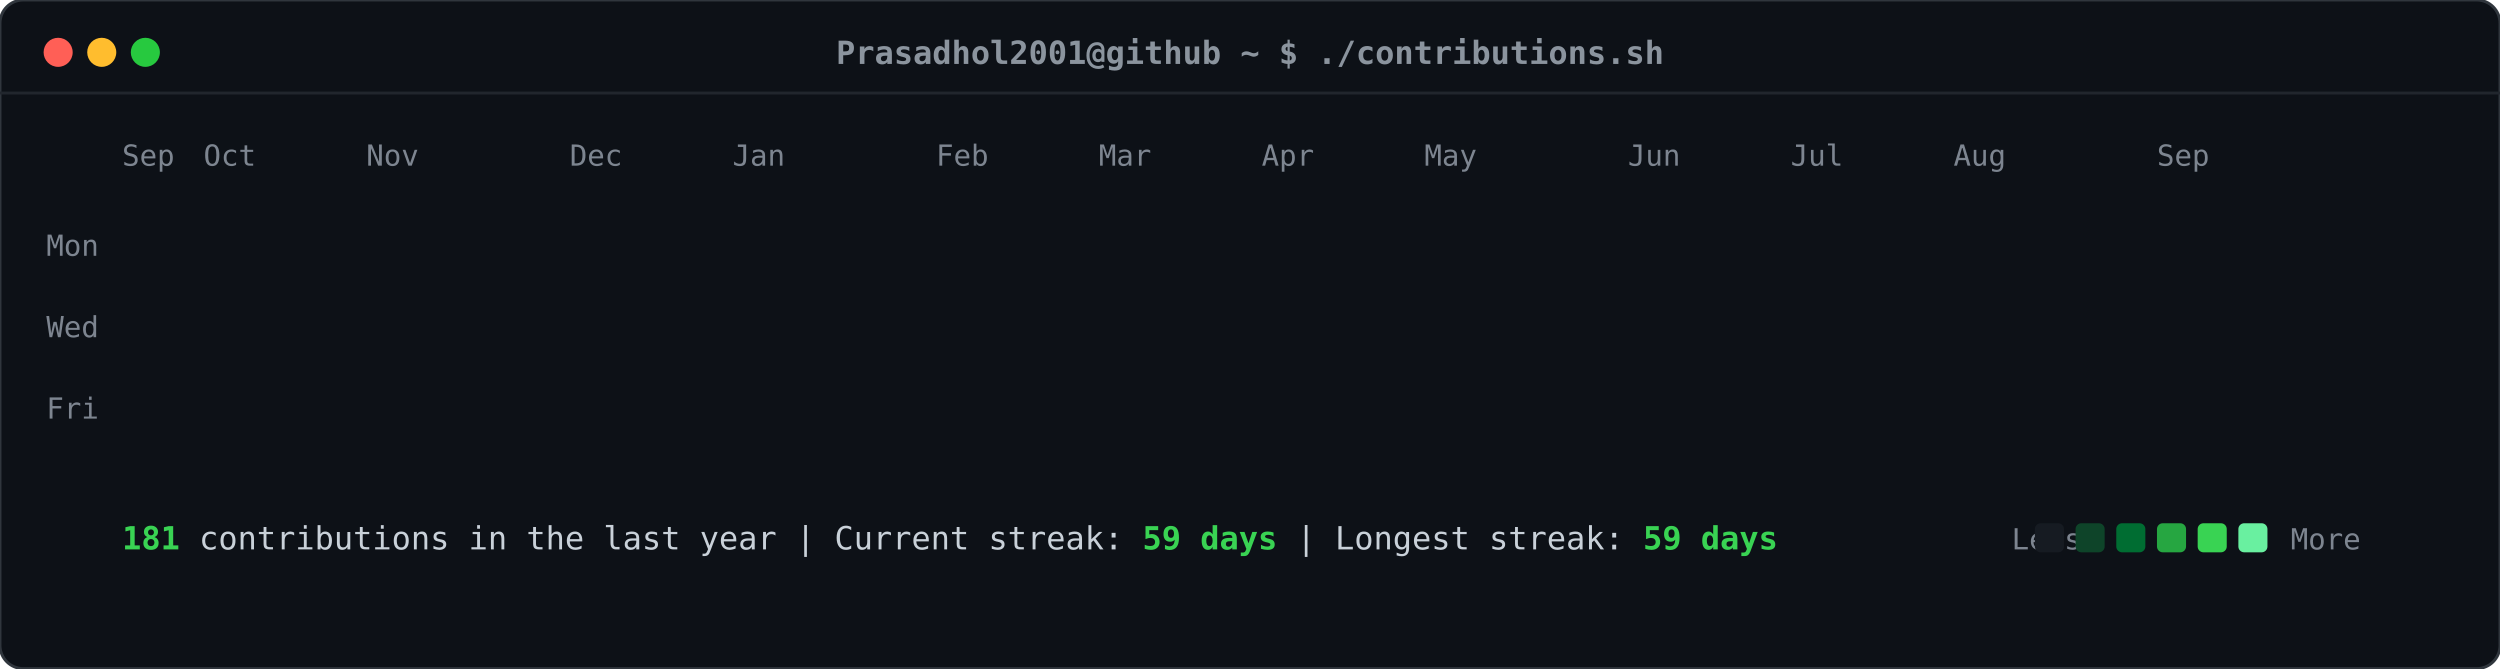
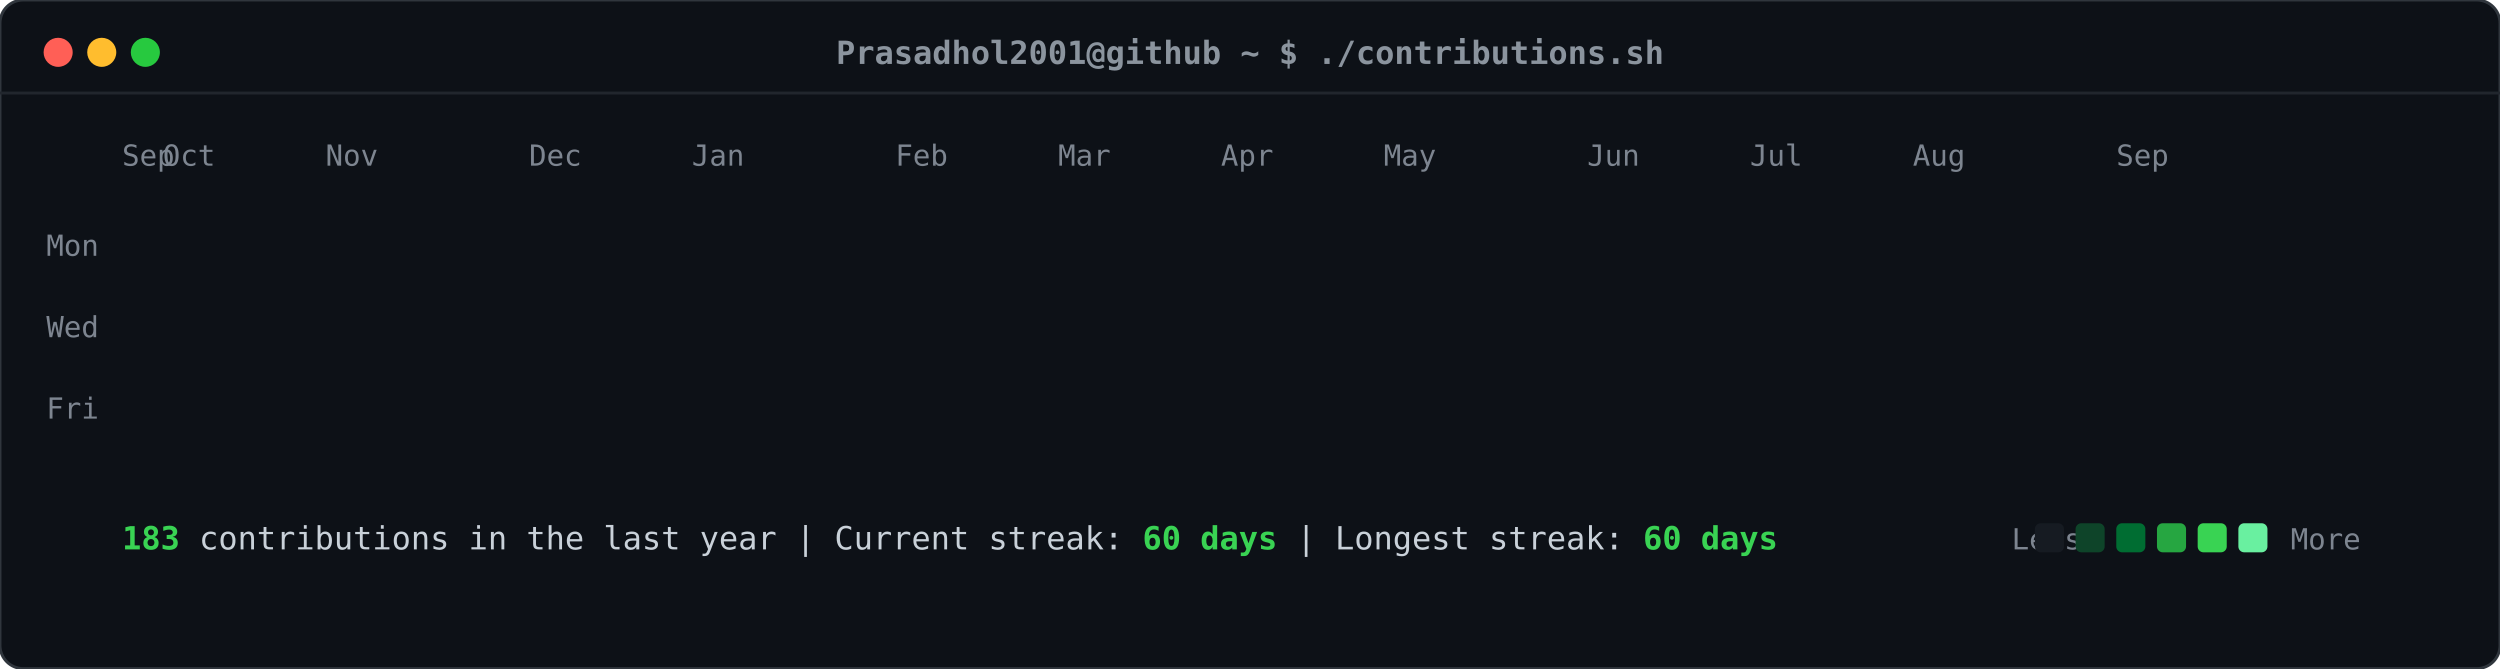
<svg xmlns="http://www.w3.org/2000/svg" viewBox="0 0 860 230" width="860" height="230">
  <defs>
    <style>
    .card-bg { fill: #0d1117; rx: 8px; ry: 8px; stroke: #30363d; stroke-width: 1px; }
    .header-dot { rx: 50%; ry: 50%; }
    .title-text { font-family: ui-monospace, SFMono-Regular, "SF Mono", Menlo, Consolas, monospace; font-size: 11px; fill: #8b949e; font-weight: 600; }
    .label-text { font-family: ui-monospace, SFMono-Regular, "SF Mono", Menlo, Consolas, monospace; font-size: 10px; fill: #7d8590; }
    .stat-text { font-family: ui-monospace, SFMono-Regular, "SF Mono", Menlo, Consolas, monospace; font-size: 11px; fill: #c9d1d9; }
    .stat-bold { font-weight: bold; fill: #39d353; }
    .day-rect { rx: 2.5px; ry: 2.5px; opacity: 0; transform: translateY(-6px); animation: slideIn 0.3s ease-out forwards; }
    @keyframes slideIn { to { opacity: 1; transform: translateY(0); } }
  </style>
  </defs>
  <rect class="card-bg" width="860" height="230" />
  <circle class="header-dot" cx="20" cy="18" r="5" fill="#ff5f56" />
  <circle class="header-dot" cx="35" cy="18" r="5" fill="#ffbd2e" />
  <circle class="header-dot" cx="50" cy="18" r="5" fill="#27c93f" />
  <text class="title-text" x="430" y="22" text-anchor="middle">Prasadhol2001@github ~ $ ./contributions.sh</text>
  <line x1="0" y1="32" x2="860" y2="32" stroke="#21262d" stroke-width="1" />
  <text class="label-text" x="34" y="88" text-anchor="end">Mon</text>
  <text class="label-text" x="34" y="116" text-anchor="end">Wed</text>
  <text class="label-text" x="34" y="144" text-anchor="end">Fri</text>
  <text class="label-text" x="42" y="57">Sep</text>
-   <text class="label-text" x="70" y="57">Oct</text>
-   <text class="label-text" x="126" y="57">Nov</text>
-   <text class="label-text" x="196" y="57">Dec</text>
-   <text class="label-text" x="252" y="57">Jan</text>
-   <text class="label-text" x="322" y="57">Feb</text>
-   <text class="label-text" x="378" y="57">Mar</text>
-   <text class="label-text" x="434" y="57">Apr</text>
-   <text class="label-text" x="490" y="57">May</text>
-   <text class="label-text" x="560" y="57">Jun</text>
-   <text class="label-text" x="616" y="57">Jul</text>
-   <text class="label-text" x="672" y="57">Aug</text>
-   <text class="label-text" x="742" y="57">Sep</text>
+   <text class="label-text" x="56" y="57">Oct</text>
+   <text class="label-text" x="112" y="57">Nov</text>
+   <text class="label-text" x="182" y="57">Dec</text>
+   <text class="label-text" x="238" y="57">Jan</text>
+   <text class="label-text" x="308" y="57">Feb</text>
+   <text class="label-text" x="364" y="57">Mar</text>
+   <text class="label-text" x="420" y="57">Apr</text>
+   <text class="label-text" x="476" y="57">May</text>
+   <text class="label-text" x="546" y="57">Jun</text>
+   <text class="label-text" x="602" y="57">Jul</text>
+   <text class="label-text" x="658" y="57">Aug</text>
+   <text class="label-text" x="728" y="57">Sep</text>
  <rect class="day-rect" x="42" y="65" width="11" height="11" fill="#161b22" style="animation-delay: 0.050s;" />
  <rect class="day-rect" x="42" y="79" width="11" height="11" fill="#161b22" style="animation-delay: 0.065s;" />
  <rect class="day-rect" x="42" y="93" width="11" height="11" fill="#161b22" style="animation-delay: 0.080s;" />
  <rect class="day-rect" x="42" y="107" width="11" height="11" fill="#161b22" style="animation-delay: 0.095s;" />
  <rect class="day-rect" x="42" y="121" width="11" height="11" fill="#161b22" style="animation-delay: 0.110s;" />
  <rect class="day-rect" x="42" y="135" width="11" height="11" fill="#161b22" style="animation-delay: 0.125s;" />
  <rect class="day-rect" x="42" y="149" width="11" height="11" fill="#161b22" style="animation-delay: 0.140s;" />
  <rect class="day-rect" x="56" y="65" width="11" height="11" fill="#161b22" style="animation-delay: 0.062s;" />
  <rect class="day-rect" x="56" y="79" width="11" height="11" fill="#161b22" style="animation-delay: 0.077s;" />
  <rect class="day-rect" x="56" y="93" width="11" height="11" fill="#161b22" style="animation-delay: 0.092s;" />
  <rect class="day-rect" x="56" y="107" width="11" height="11" fill="#161b22" style="animation-delay: 0.107s;" />
  <rect class="day-rect" x="56" y="121" width="11" height="11" fill="#161b22" style="animation-delay: 0.122s;" />
  <rect class="day-rect" x="56" y="135" width="11" height="11" fill="#161b22" style="animation-delay: 0.137s;" />
  <rect class="day-rect" x="56" y="149" width="11" height="11" fill="#161b22" style="animation-delay: 0.152s;" />
  <rect class="day-rect" x="70" y="65" width="11" height="11" fill="#161b22" style="animation-delay: 0.074s;" />
  <rect class="day-rect" x="70" y="79" width="11" height="11" fill="#161b22" style="animation-delay: 0.089s;" />
  <rect class="day-rect" x="70" y="93" width="11" height="11" fill="#161b22" style="animation-delay: 0.104s;" />
  <rect class="day-rect" x="70" y="107" width="11" height="11" fill="#161b22" style="animation-delay: 0.119s;" />
  <rect class="day-rect" x="70" y="121" width="11" height="11" fill="#161b22" style="animation-delay: 0.134s;" />
  <rect class="day-rect" x="70" y="135" width="11" height="11" fill="#161b22" style="animation-delay: 0.149s;" />
  <rect class="day-rect" x="70" y="149" width="11" height="11" fill="#161b22" style="animation-delay: 0.164s;" />
  <rect class="day-rect" x="84" y="65" width="11" height="11" fill="#161b22" style="animation-delay: 0.086s;" />
  <rect class="day-rect" x="84" y="79" width="11" height="11" fill="#161b22" style="animation-delay: 0.101s;" />
  <rect class="day-rect" x="84" y="93" width="11" height="11" fill="#161b22" style="animation-delay: 0.116s;" />
  <rect class="day-rect" x="84" y="107" width="11" height="11" fill="#161b22" style="animation-delay: 0.131s;" />
  <rect class="day-rect" x="84" y="121" width="11" height="11" fill="#161b22" style="animation-delay: 0.146s;" />
  <rect class="day-rect" x="84" y="135" width="11" height="11" fill="#161b22" style="animation-delay: 0.161s;" />
  <rect class="day-rect" x="84" y="149" width="11" height="11" fill="#161b22" style="animation-delay: 0.176s;" />
  <rect class="day-rect" x="98" y="65" width="11" height="11" fill="#161b22" style="animation-delay: 0.098s;" />
  <rect class="day-rect" x="98" y="79" width="11" height="11" fill="#161b22" style="animation-delay: 0.113s;" />
  <rect class="day-rect" x="98" y="93" width="11" height="11" fill="#161b22" style="animation-delay: 0.128s;" />
  <rect class="day-rect" x="98" y="107" width="11" height="11" fill="#161b22" style="animation-delay: 0.143s;" />
  <rect class="day-rect" x="98" y="121" width="11" height="11" fill="#161b22" style="animation-delay: 0.158s;" />
  <rect class="day-rect" x="98" y="135" width="11" height="11" fill="#161b22" style="animation-delay: 0.173s;" />
  <rect class="day-rect" x="98" y="149" width="11" height="11" fill="#161b22" style="animation-delay: 0.188s;" />
  <rect class="day-rect" x="112" y="65" width="11" height="11" fill="#161b22" style="animation-delay: 0.110s;" />
  <rect class="day-rect" x="112" y="79" width="11" height="11" fill="#161b22" style="animation-delay: 0.125s;" />
  <rect class="day-rect" x="112" y="93" width="11" height="11" fill="#161b22" style="animation-delay: 0.140s;" />
  <rect class="day-rect" x="112" y="107" width="11" height="11" fill="#161b22" style="animation-delay: 0.155s;" />
  <rect class="day-rect" x="112" y="121" width="11" height="11" fill="#161b22" style="animation-delay: 0.170s;" />
  <rect class="day-rect" x="112" y="135" width="11" height="11" fill="#161b22" style="animation-delay: 0.185s;" />
  <rect class="day-rect" x="112" y="149" width="11" height="11" fill="#161b22" style="animation-delay: 0.200s;" />
  <rect class="day-rect" x="126" y="65" width="11" height="11" fill="#161b22" style="animation-delay: 0.122s;" />
  <rect class="day-rect" x="126" y="79" width="11" height="11" fill="#161b22" style="animation-delay: 0.137s;" />
  <rect class="day-rect" x="126" y="93" width="11" height="11" fill="#161b22" style="animation-delay: 0.152s;" />
  <rect class="day-rect" x="126" y="107" width="11" height="11" fill="#161b22" style="animation-delay: 0.167s;" />
  <rect class="day-rect" x="126" y="121" width="11" height="11" fill="#161b22" style="animation-delay: 0.182s;" />
  <rect class="day-rect" x="126" y="135" width="11" height="11" fill="#161b22" style="animation-delay: 0.197s;" />
  <rect class="day-rect" x="126" y="149" width="11" height="11" fill="#161b22" style="animation-delay: 0.212s;" />
  <rect class="day-rect" x="140" y="65" width="11" height="11" fill="#161b22" style="animation-delay: 0.134s;" />
  <rect class="day-rect" x="140" y="79" width="11" height="11" fill="#161b22" style="animation-delay: 0.149s;" />
  <rect class="day-rect" x="140" y="93" width="11" height="11" fill="#161b22" style="animation-delay: 0.164s;" />
  <rect class="day-rect" x="140" y="107" width="11" height="11" fill="#161b22" style="animation-delay: 0.179s;" />
  <rect class="day-rect" x="140" y="121" width="11" height="11" fill="#161b22" style="animation-delay: 0.194s;" />
  <rect class="day-rect" x="140" y="135" width="11" height="11" fill="#161b22" style="animation-delay: 0.209s;" />
  <rect class="day-rect" x="140" y="149" width="11" height="11" fill="#161b22" style="animation-delay: 0.224s;" />
  <rect class="day-rect" x="154" y="65" width="11" height="11" fill="#161b22" style="animation-delay: 0.146s;" />
  <rect class="day-rect" x="154" y="79" width="11" height="11" fill="#161b22" style="animation-delay: 0.161s;" />
  <rect class="day-rect" x="154" y="93" width="11" height="11" fill="#161b22" style="animation-delay: 0.176s;" />
  <rect class="day-rect" x="154" y="107" width="11" height="11" fill="#161b22" style="animation-delay: 0.191s;" />
  <rect class="day-rect" x="154" y="121" width="11" height="11" fill="#161b22" style="animation-delay: 0.206s;" />
  <rect class="day-rect" x="154" y="135" width="11" height="11" fill="#161b22" style="animation-delay: 0.221s;" />
  <rect class="day-rect" x="154" y="149" width="11" height="11" fill="#161b22" style="animation-delay: 0.236s;" />
  <rect class="day-rect" x="168" y="65" width="11" height="11" fill="#161b22" style="animation-delay: 0.158s;" />
  <rect class="day-rect" x="168" y="79" width="11" height="11" fill="#161b22" style="animation-delay: 0.173s;" />
  <rect class="day-rect" x="168" y="93" width="11" height="11" fill="#161b22" style="animation-delay: 0.188s;" />
  <rect class="day-rect" x="168" y="107" width="11" height="11" fill="#161b22" style="animation-delay: 0.203s;" />
  <rect class="day-rect" x="168" y="121" width="11" height="11" fill="#161b22" style="animation-delay: 0.218s;" />
  <rect class="day-rect" x="168" y="135" width="11" height="11" fill="#161b22" style="animation-delay: 0.233s;" />
  <rect class="day-rect" x="168" y="149" width="11" height="11" fill="#161b22" style="animation-delay: 0.248s;" />
  <rect class="day-rect" x="182" y="65" width="11" height="11" fill="#161b22" style="animation-delay: 0.170s;" />
  <rect class="day-rect" x="182" y="79" width="11" height="11" fill="#161b22" style="animation-delay: 0.185s;" />
  <rect class="day-rect" x="182" y="93" width="11" height="11" fill="#161b22" style="animation-delay: 0.200s;" />
  <rect class="day-rect" x="182" y="107" width="11" height="11" fill="#161b22" style="animation-delay: 0.215s;" />
  <rect class="day-rect" x="182" y="121" width="11" height="11" fill="#161b22" style="animation-delay: 0.230s;" />
  <rect class="day-rect" x="182" y="135" width="11" height="11" fill="#161b22" style="animation-delay: 0.245s;" />
  <rect class="day-rect" x="182" y="149" width="11" height="11" fill="#161b22" style="animation-delay: 0.260s;" />
  <rect class="day-rect" x="196" y="65" width="11" height="11" fill="#161b22" style="animation-delay: 0.182s;" />
  <rect class="day-rect" x="196" y="79" width="11" height="11" fill="#161b22" style="animation-delay: 0.197s;" />
  <rect class="day-rect" x="196" y="93" width="11" height="11" fill="#161b22" style="animation-delay: 0.212s;" />
  <rect class="day-rect" x="196" y="107" width="11" height="11" fill="#161b22" style="animation-delay: 0.227s;" />
  <rect class="day-rect" x="196" y="121" width="11" height="11" fill="#161b22" style="animation-delay: 0.242s;" />
  <rect class="day-rect" x="196" y="135" width="11" height="11" fill="#161b22" style="animation-delay: 0.257s;" />
  <rect class="day-rect" x="196" y="149" width="11" height="11" fill="#161b22" style="animation-delay: 0.272s;" />
  <rect class="day-rect" x="210" y="65" width="11" height="11" fill="#161b22" style="animation-delay: 0.194s;" />
  <rect class="day-rect" x="210" y="79" width="11" height="11" fill="#161b22" style="animation-delay: 0.209s;" />
  <rect class="day-rect" x="210" y="93" width="11" height="11" fill="#161b22" style="animation-delay: 0.224s;" />
  <rect class="day-rect" x="210" y="107" width="11" height="11" fill="#161b22" style="animation-delay: 0.239s;" />
  <rect class="day-rect" x="210" y="121" width="11" height="11" fill="#161b22" style="animation-delay: 0.254s;" />
  <rect class="day-rect" x="210" y="135" width="11" height="11" fill="#161b22" style="animation-delay: 0.269s;" />
  <rect class="day-rect" x="210" y="149" width="11" height="11" fill="#161b22" style="animation-delay: 0.284s;" />
  <rect class="day-rect" x="224" y="65" width="11" height="11" fill="#161b22" style="animation-delay: 0.206s;" />
  <rect class="day-rect" x="224" y="79" width="11" height="11" fill="#161b22" style="animation-delay: 0.221s;" />
-   <rect class="day-rect" x="224" y="93" width="11" height="11" fill="#161b22" style="animation-delay: 0.236s;" />
+   <rect class="day-rect" x="224" y="93" width="11" height="11" fill="#006d32" style="animation-delay: 0.236s;" />
  <rect class="day-rect" x="224" y="107" width="11" height="11" fill="#161b22" style="animation-delay: 0.251s;" />
  <rect class="day-rect" x="224" y="121" width="11" height="11" fill="#161b22" style="animation-delay: 0.266s;" />
  <rect class="day-rect" x="224" y="135" width="11" height="11" fill="#161b22" style="animation-delay: 0.281s;" />
  <rect class="day-rect" x="224" y="149" width="11" height="11" fill="#161b22" style="animation-delay: 0.296s;" />
  <rect class="day-rect" x="238" y="65" width="11" height="11" fill="#161b22" style="animation-delay: 0.218s;" />
  <rect class="day-rect" x="238" y="79" width="11" height="11" fill="#161b22" style="animation-delay: 0.233s;" />
-   <rect class="day-rect" x="238" y="93" width="11" height="11" fill="#006d32" style="animation-delay: 0.248s;" />
+   <rect class="day-rect" x="238" y="93" width="11" height="11" fill="#161b22" style="animation-delay: 0.248s;" />
  <rect class="day-rect" x="238" y="107" width="11" height="11" fill="#161b22" style="animation-delay: 0.263s;" />
  <rect class="day-rect" x="238" y="121" width="11" height="11" fill="#161b22" style="animation-delay: 0.278s;" />
  <rect class="day-rect" x="238" y="135" width="11" height="11" fill="#161b22" style="animation-delay: 0.293s;" />
  <rect class="day-rect" x="238" y="149" width="11" height="11" fill="#161b22" style="animation-delay: 0.308s;" />
  <rect class="day-rect" x="252" y="65" width="11" height="11" fill="#161b22" style="animation-delay: 0.230s;" />
  <rect class="day-rect" x="252" y="79" width="11" height="11" fill="#161b22" style="animation-delay: 0.245s;" />
  <rect class="day-rect" x="252" y="93" width="11" height="11" fill="#161b22" style="animation-delay: 0.260s;" />
  <rect class="day-rect" x="252" y="107" width="11" height="11" fill="#161b22" style="animation-delay: 0.275s;" />
  <rect class="day-rect" x="252" y="121" width="11" height="11" fill="#161b22" style="animation-delay: 0.290s;" />
  <rect class="day-rect" x="252" y="135" width="11" height="11" fill="#161b22" style="animation-delay: 0.305s;" />
  <rect class="day-rect" x="252" y="149" width="11" height="11" fill="#161b22" style="animation-delay: 0.320s;" />
  <rect class="day-rect" x="266" y="65" width="11" height="11" fill="#161b22" style="animation-delay: 0.242s;" />
  <rect class="day-rect" x="266" y="79" width="11" height="11" fill="#161b22" style="animation-delay: 0.257s;" />
  <rect class="day-rect" x="266" y="93" width="11" height="11" fill="#161b22" style="animation-delay: 0.272s;" />
  <rect class="day-rect" x="266" y="107" width="11" height="11" fill="#161b22" style="animation-delay: 0.287s;" />
  <rect class="day-rect" x="266" y="121" width="11" height="11" fill="#161b22" style="animation-delay: 0.302s;" />
  <rect class="day-rect" x="266" y="135" width="11" height="11" fill="#161b22" style="animation-delay: 0.317s;" />
  <rect class="day-rect" x="266" y="149" width="11" height="11" fill="#161b22" style="animation-delay: 0.332s;" />
  <rect class="day-rect" x="280" y="65" width="11" height="11" fill="#161b22" style="animation-delay: 0.254s;" />
  <rect class="day-rect" x="280" y="79" width="11" height="11" fill="#161b22" style="animation-delay: 0.269s;" />
  <rect class="day-rect" x="280" y="93" width="11" height="11" fill="#161b22" style="animation-delay: 0.284s;" />
  <rect class="day-rect" x="280" y="107" width="11" height="11" fill="#161b22" style="animation-delay: 0.299s;" />
  <rect class="day-rect" x="280" y="121" width="11" height="11" fill="#161b22" style="animation-delay: 0.314s;" />
  <rect class="day-rect" x="280" y="135" width="11" height="11" fill="#161b22" style="animation-delay: 0.329s;" />
  <rect class="day-rect" x="280" y="149" width="11" height="11" fill="#161b22" style="animation-delay: 0.344s;" />
  <rect class="day-rect" x="294" y="65" width="11" height="11" fill="#161b22" style="animation-delay: 0.266s;" />
  <rect class="day-rect" x="294" y="79" width="11" height="11" fill="#161b22" style="animation-delay: 0.281s;" />
  <rect class="day-rect" x="294" y="93" width="11" height="11" fill="#161b22" style="animation-delay: 0.296s;" />
  <rect class="day-rect" x="294" y="107" width="11" height="11" fill="#161b22" style="animation-delay: 0.311s;" />
  <rect class="day-rect" x="294" y="121" width="11" height="11" fill="#161b22" style="animation-delay: 0.326s;" />
  <rect class="day-rect" x="294" y="135" width="11" height="11" fill="#161b22" style="animation-delay: 0.341s;" />
  <rect class="day-rect" x="294" y="149" width="11" height="11" fill="#161b22" style="animation-delay: 0.356s;" />
  <rect class="day-rect" x="308" y="65" width="11" height="11" fill="#161b22" style="animation-delay: 0.278s;" />
  <rect class="day-rect" x="308" y="79" width="11" height="11" fill="#161b22" style="animation-delay: 0.293s;" />
  <rect class="day-rect" x="308" y="93" width="11" height="11" fill="#161b22" style="animation-delay: 0.308s;" />
  <rect class="day-rect" x="308" y="107" width="11" height="11" fill="#161b22" style="animation-delay: 0.323s;" />
  <rect class="day-rect" x="308" y="121" width="11" height="11" fill="#161b22" style="animation-delay: 0.338s;" />
  <rect class="day-rect" x="308" y="135" width="11" height="11" fill="#161b22" style="animation-delay: 0.353s;" />
  <rect class="day-rect" x="308" y="149" width="11" height="11" fill="#161b22" style="animation-delay: 0.368s;" />
  <rect class="day-rect" x="322" y="65" width="11" height="11" fill="#161b22" style="animation-delay: 0.290s;" />
  <rect class="day-rect" x="322" y="79" width="11" height="11" fill="#161b22" style="animation-delay: 0.305s;" />
  <rect class="day-rect" x="322" y="93" width="11" height="11" fill="#161b22" style="animation-delay: 0.320s;" />
  <rect class="day-rect" x="322" y="107" width="11" height="11" fill="#161b22" style="animation-delay: 0.335s;" />
  <rect class="day-rect" x="322" y="121" width="11" height="11" fill="#161b22" style="animation-delay: 0.350s;" />
  <rect class="day-rect" x="322" y="135" width="11" height="11" fill="#161b22" style="animation-delay: 0.365s;" />
  <rect class="day-rect" x="322" y="149" width="11" height="11" fill="#161b22" style="animation-delay: 0.380s;" />
  <rect class="day-rect" x="336" y="65" width="11" height="11" fill="#161b22" style="animation-delay: 0.302s;" />
  <rect class="day-rect" x="336" y="79" width="11" height="11" fill="#161b22" style="animation-delay: 0.317s;" />
  <rect class="day-rect" x="336" y="93" width="11" height="11" fill="#161b22" style="animation-delay: 0.332s;" />
  <rect class="day-rect" x="336" y="107" width="11" height="11" fill="#161b22" style="animation-delay: 0.347s;" />
  <rect class="day-rect" x="336" y="121" width="11" height="11" fill="#161b22" style="animation-delay: 0.362s;" />
  <rect class="day-rect" x="336" y="135" width="11" height="11" fill="#161b22" style="animation-delay: 0.377s;" />
  <rect class="day-rect" x="336" y="149" width="11" height="11" fill="#161b22" style="animation-delay: 0.392s;" />
  <rect class="day-rect" x="350" y="65" width="11" height="11" fill="#161b22" style="animation-delay: 0.314s;" />
  <rect class="day-rect" x="350" y="79" width="11" height="11" fill="#161b22" style="animation-delay: 0.329s;" />
  <rect class="day-rect" x="350" y="93" width="11" height="11" fill="#161b22" style="animation-delay: 0.344s;" />
  <rect class="day-rect" x="350" y="107" width="11" height="11" fill="#161b22" style="animation-delay: 0.359s;" />
  <rect class="day-rect" x="350" y="121" width="11" height="11" fill="#161b22" style="animation-delay: 0.374s;" />
  <rect class="day-rect" x="350" y="135" width="11" height="11" fill="#161b22" style="animation-delay: 0.389s;" />
  <rect class="day-rect" x="350" y="149" width="11" height="11" fill="#161b22" style="animation-delay: 0.404s;" />
  <rect class="day-rect" x="364" y="65" width="11" height="11" fill="#161b22" style="animation-delay: 0.326s;" />
  <rect class="day-rect" x="364" y="79" width="11" height="11" fill="#161b22" style="animation-delay: 0.341s;" />
  <rect class="day-rect" x="364" y="93" width="11" height="11" fill="#161b22" style="animation-delay: 0.356s;" />
  <rect class="day-rect" x="364" y="107" width="11" height="11" fill="#161b22" style="animation-delay: 0.371s;" />
  <rect class="day-rect" x="364" y="121" width="11" height="11" fill="#161b22" style="animation-delay: 0.386s;" />
  <rect class="day-rect" x="364" y="135" width="11" height="11" fill="#161b22" style="animation-delay: 0.401s;" />
  <rect class="day-rect" x="364" y="149" width="11" height="11" fill="#161b22" style="animation-delay: 0.416s;" />
  <rect class="day-rect" x="378" y="65" width="11" height="11" fill="#161b22" style="animation-delay: 0.338s;" />
  <rect class="day-rect" x="378" y="79" width="11" height="11" fill="#161b22" style="animation-delay: 0.353s;" />
  <rect class="day-rect" x="378" y="93" width="11" height="11" fill="#161b22" style="animation-delay: 0.368s;" />
  <rect class="day-rect" x="378" y="107" width="11" height="11" fill="#161b22" style="animation-delay: 0.383s;" />
  <rect class="day-rect" x="378" y="121" width="11" height="11" fill="#161b22" style="animation-delay: 0.398s;" />
  <rect class="day-rect" x="378" y="135" width="11" height="11" fill="#161b22" style="animation-delay: 0.413s;" />
  <rect class="day-rect" x="378" y="149" width="11" height="11" fill="#161b22" style="animation-delay: 0.428s;" />
  <rect class="day-rect" x="392" y="65" width="11" height="11" fill="#161b22" style="animation-delay: 0.350s;" />
  <rect class="day-rect" x="392" y="79" width="11" height="11" fill="#161b22" style="animation-delay: 0.365s;" />
  <rect class="day-rect" x="392" y="93" width="11" height="11" fill="#161b22" style="animation-delay: 0.380s;" />
  <rect class="day-rect" x="392" y="107" width="11" height="11" fill="#161b22" style="animation-delay: 0.395s;" />
  <rect class="day-rect" x="392" y="121" width="11" height="11" fill="#161b22" style="animation-delay: 0.410s;" />
  <rect class="day-rect" x="392" y="135" width="11" height="11" fill="#161b22" style="animation-delay: 0.425s;" />
  <rect class="day-rect" x="392" y="149" width="11" height="11" fill="#161b22" style="animation-delay: 0.440s;" />
  <rect class="day-rect" x="406" y="65" width="11" height="11" fill="#161b22" style="animation-delay: 0.362s;" />
  <rect class="day-rect" x="406" y="79" width="11" height="11" fill="#161b22" style="animation-delay: 0.377s;" />
  <rect class="day-rect" x="406" y="93" width="11" height="11" fill="#161b22" style="animation-delay: 0.392s;" />
  <rect class="day-rect" x="406" y="107" width="11" height="11" fill="#161b22" style="animation-delay: 0.407s;" />
  <rect class="day-rect" x="406" y="121" width="11" height="11" fill="#161b22" style="animation-delay: 0.422s;" />
  <rect class="day-rect" x="406" y="135" width="11" height="11" fill="#161b22" style="animation-delay: 0.437s;" />
  <rect class="day-rect" x="406" y="149" width="11" height="11" fill="#161b22" style="animation-delay: 0.452s;" />
  <rect class="day-rect" x="420" y="65" width="11" height="11" fill="#161b22" style="animation-delay: 0.374s;" />
  <rect class="day-rect" x="420" y="79" width="11" height="11" fill="#161b22" style="animation-delay: 0.389s;" />
  <rect class="day-rect" x="420" y="93" width="11" height="11" fill="#161b22" style="animation-delay: 0.404s;" />
  <rect class="day-rect" x="420" y="107" width="11" height="11" fill="#161b22" style="animation-delay: 0.419s;" />
  <rect class="day-rect" x="420" y="121" width="11" height="11" fill="#161b22" style="animation-delay: 0.434s;" />
  <rect class="day-rect" x="420" y="135" width="11" height="11" fill="#161b22" style="animation-delay: 0.449s;" />
  <rect class="day-rect" x="420" y="149" width="11" height="11" fill="#161b22" style="animation-delay: 0.464s;" />
  <rect class="day-rect" x="434" y="65" width="11" height="11" fill="#161b22" style="animation-delay: 0.386s;" />
  <rect class="day-rect" x="434" y="79" width="11" height="11" fill="#161b22" style="animation-delay: 0.401s;" />
  <rect class="day-rect" x="434" y="93" width="11" height="11" fill="#161b22" style="animation-delay: 0.416s;" />
  <rect class="day-rect" x="434" y="107" width="11" height="11" fill="#161b22" style="animation-delay: 0.431s;" />
  <rect class="day-rect" x="434" y="121" width="11" height="11" fill="#161b22" style="animation-delay: 0.446s;" />
  <rect class="day-rect" x="434" y="135" width="11" height="11" fill="#161b22" style="animation-delay: 0.461s;" />
  <rect class="day-rect" x="434" y="149" width="11" height="11" fill="#161b22" style="animation-delay: 0.476s;" />
  <rect class="day-rect" x="448" y="65" width="11" height="11" fill="#161b22" style="animation-delay: 0.398s;" />
  <rect class="day-rect" x="448" y="79" width="11" height="11" fill="#161b22" style="animation-delay: 0.413s;" />
  <rect class="day-rect" x="448" y="93" width="11" height="11" fill="#161b22" style="animation-delay: 0.428s;" />
  <rect class="day-rect" x="448" y="107" width="11" height="11" fill="#161b22" style="animation-delay: 0.443s;" />
  <rect class="day-rect" x="448" y="121" width="11" height="11" fill="#161b22" style="animation-delay: 0.458s;" />
  <rect class="day-rect" x="448" y="135" width="11" height="11" fill="#161b22" style="animation-delay: 0.473s;" />
  <rect class="day-rect" x="448" y="149" width="11" height="11" fill="#161b22" style="animation-delay: 0.488s;" />
  <rect class="day-rect" x="462" y="65" width="11" height="11" fill="#161b22" style="animation-delay: 0.410s;" />
  <rect class="day-rect" x="462" y="79" width="11" height="11" fill="#161b22" style="animation-delay: 0.425s;" />
  <rect class="day-rect" x="462" y="93" width="11" height="11" fill="#161b22" style="animation-delay: 0.440s;" />
  <rect class="day-rect" x="462" y="107" width="11" height="11" fill="#161b22" style="animation-delay: 0.455s;" />
  <rect class="day-rect" x="462" y="121" width="11" height="11" fill="#161b22" style="animation-delay: 0.470s;" />
  <rect class="day-rect" x="462" y="135" width="11" height="11" fill="#161b22" style="animation-delay: 0.485s;" />
  <rect class="day-rect" x="462" y="149" width="11" height="11" fill="#161b22" style="animation-delay: 0.500s;" />
  <rect class="day-rect" x="476" y="65" width="11" height="11" fill="#161b22" style="animation-delay: 0.422s;" />
  <rect class="day-rect" x="476" y="79" width="11" height="11" fill="#161b22" style="animation-delay: 0.437s;" />
  <rect class="day-rect" x="476" y="93" width="11" height="11" fill="#161b22" style="animation-delay: 0.452s;" />
  <rect class="day-rect" x="476" y="107" width="11" height="11" fill="#161b22" style="animation-delay: 0.467s;" />
  <rect class="day-rect" x="476" y="121" width="11" height="11" fill="#161b22" style="animation-delay: 0.482s;" />
  <rect class="day-rect" x="476" y="135" width="11" height="11" fill="#161b22" style="animation-delay: 0.497s;" />
  <rect class="day-rect" x="476" y="149" width="11" height="11" fill="#161b22" style="animation-delay: 0.512s;" />
  <rect class="day-rect" x="490" y="65" width="11" height="11" fill="#161b22" style="animation-delay: 0.434s;" />
  <rect class="day-rect" x="490" y="79" width="11" height="11" fill="#161b22" style="animation-delay: 0.449s;" />
  <rect class="day-rect" x="490" y="93" width="11" height="11" fill="#161b22" style="animation-delay: 0.464s;" />
  <rect class="day-rect" x="490" y="107" width="11" height="11" fill="#161b22" style="animation-delay: 0.479s;" />
  <rect class="day-rect" x="490" y="121" width="11" height="11" fill="#161b22" style="animation-delay: 0.494s;" />
  <rect class="day-rect" x="490" y="135" width="11" height="11" fill="#161b22" style="animation-delay: 0.509s;" />
  <rect class="day-rect" x="490" y="149" width="11" height="11" fill="#161b22" style="animation-delay: 0.524s;" />
  <rect class="day-rect" x="504" y="65" width="11" height="11" fill="#161b22" style="animation-delay: 0.446s;" />
  <rect class="day-rect" x="504" y="79" width="11" height="11" fill="#161b22" style="animation-delay: 0.461s;" />
  <rect class="day-rect" x="504" y="93" width="11" height="11" fill="#161b22" style="animation-delay: 0.476s;" />
  <rect class="day-rect" x="504" y="107" width="11" height="11" fill="#161b22" style="animation-delay: 0.491s;" />
  <rect class="day-rect" x="504" y="121" width="11" height="11" fill="#161b22" style="animation-delay: 0.506s;" />
  <rect class="day-rect" x="504" y="135" width="11" height="11" fill="#161b22" style="animation-delay: 0.521s;" />
  <rect class="day-rect" x="504" y="149" width="11" height="11" fill="#161b22" style="animation-delay: 0.536s;" />
  <rect class="day-rect" x="518" y="65" width="11" height="11" fill="#161b22" style="animation-delay: 0.458s;" />
  <rect class="day-rect" x="518" y="79" width="11" height="11" fill="#161b22" style="animation-delay: 0.473s;" />
  <rect class="day-rect" x="518" y="93" width="11" height="11" fill="#161b22" style="animation-delay: 0.488s;" />
  <rect class="day-rect" x="518" y="107" width="11" height="11" fill="#161b22" style="animation-delay: 0.503s;" />
-   <rect class="day-rect" x="518" y="121" width="11" height="11" fill="#161b22" style="animation-delay: 0.518s;" />
+   <rect class="day-rect" x="518" y="121" width="11" height="11" fill="#0e4429" style="animation-delay: 0.518s;" />
  <rect class="day-rect" x="518" y="135" width="11" height="11" fill="#161b22" style="animation-delay: 0.533s;" />
-   <rect class="day-rect" x="518" y="149" width="11" height="11" fill="#161b22" style="animation-delay: 0.548s;" />
+   <rect class="day-rect" x="518" y="149" width="11" height="11" fill="#006d32" style="animation-delay: 0.548s;" />
  <rect class="day-rect" x="532" y="65" width="11" height="11" fill="#161b22" style="animation-delay: 0.470s;" />
  <rect class="day-rect" x="532" y="79" width="11" height="11" fill="#161b22" style="animation-delay: 0.485s;" />
-   <rect class="day-rect" x="532" y="93" width="11" height="11" fill="#161b22" style="animation-delay: 0.500s;" />
-   <rect class="day-rect" x="532" y="107" width="11" height="11" fill="#161b22" style="animation-delay: 0.515s;" />
-   <rect class="day-rect" x="532" y="121" width="11" height="11" fill="#0e4429" style="animation-delay: 0.530s;" />
-   <rect class="day-rect" x="532" y="135" width="11" height="11" fill="#161b22" style="animation-delay: 0.545s;" />
-   <rect class="day-rect" x="532" y="149" width="11" height="11" fill="#006d32" style="animation-delay: 0.560s;" />
+   <rect class="day-rect" x="532" y="93" width="11" height="11" fill="#39d353" style="animation-delay: 0.500s;" />
+   <rect class="day-rect" x="532" y="107" width="11" height="11" fill="#26a641" style="animation-delay: 0.515s;" />
+   <rect class="day-rect" x="532" y="121" width="11" height="11" fill="#006d32" style="animation-delay: 0.530s;" />
+   <rect class="day-rect" x="532" y="135" width="11" height="11" fill="#0e4429" style="animation-delay: 0.545s;" />
+   <rect class="day-rect" x="532" y="149" width="11" height="11" fill="#161b22" style="animation-delay: 0.560s;" />
  <rect class="day-rect" x="546" y="65" width="11" height="11" fill="#161b22" style="animation-delay: 0.482s;" />
-   <rect class="day-rect" x="546" y="79" width="11" height="11" fill="#161b22" style="animation-delay: 0.497s;" />
-   <rect class="day-rect" x="546" y="93" width="11" height="11" fill="#39d353" style="animation-delay: 0.512s;" />
-   <rect class="day-rect" x="546" y="107" width="11" height="11" fill="#26a641" style="animation-delay: 0.527s;" />
-   <rect class="day-rect" x="546" y="121" width="11" height="11" fill="#006d32" style="animation-delay: 0.542s;" />
-   <rect class="day-rect" x="546" y="135" width="11" height="11" fill="#0e4429" style="animation-delay: 0.557s;" />
+   <rect class="day-rect" x="546" y="79" width="11" height="11" fill="#0e4429" style="animation-delay: 0.497s;" />
+   <rect class="day-rect" x="546" y="93" width="11" height="11" fill="#006d32" style="animation-delay: 0.512s;" />
+   <rect class="day-rect" x="546" y="107" width="11" height="11" fill="#161b22" style="animation-delay: 0.527s;" />
+   <rect class="day-rect" x="546" y="121" width="11" height="11" fill="#161b22" style="animation-delay: 0.542s;" />
+   <rect class="day-rect" x="546" y="135" width="11" height="11" fill="#161b22" style="animation-delay: 0.557s;" />
  <rect class="day-rect" x="546" y="149" width="11" height="11" fill="#161b22" style="animation-delay: 0.572s;" />
  <rect class="day-rect" x="560" y="65" width="11" height="11" fill="#161b22" style="animation-delay: 0.494s;" />
-   <rect class="day-rect" x="560" y="79" width="11" height="11" fill="#0e4429" style="animation-delay: 0.509s;" />
-   <rect class="day-rect" x="560" y="93" width="11" height="11" fill="#006d32" style="animation-delay: 0.524s;" />
+   <rect class="day-rect" x="560" y="79" width="11" height="11" fill="#161b22" style="animation-delay: 0.509s;" />
+   <rect class="day-rect" x="560" y="93" width="11" height="11" fill="#161b22" style="animation-delay: 0.524s;" />
  <rect class="day-rect" x="560" y="107" width="11" height="11" fill="#161b22" style="animation-delay: 0.539s;" />
  <rect class="day-rect" x="560" y="121" width="11" height="11" fill="#161b22" style="animation-delay: 0.554s;" />
  <rect class="day-rect" x="560" y="135" width="11" height="11" fill="#161b22" style="animation-delay: 0.569s;" />
  <rect class="day-rect" x="560" y="149" width="11" height="11" fill="#161b22" style="animation-delay: 0.584s;" />
  <rect class="day-rect" x="574" y="65" width="11" height="11" fill="#161b22" style="animation-delay: 0.506s;" />
  <rect class="day-rect" x="574" y="79" width="11" height="11" fill="#161b22" style="animation-delay: 0.521s;" />
  <rect class="day-rect" x="574" y="93" width="11" height="11" fill="#161b22" style="animation-delay: 0.536s;" />
  <rect class="day-rect" x="574" y="107" width="11" height="11" fill="#161b22" style="animation-delay: 0.551s;" />
  <rect class="day-rect" x="574" y="121" width="11" height="11" fill="#161b22" style="animation-delay: 0.566s;" />
  <rect class="day-rect" x="574" y="135" width="11" height="11" fill="#161b22" style="animation-delay: 0.581s;" />
  <rect class="day-rect" x="574" y="149" width="11" height="11" fill="#161b22" style="animation-delay: 0.596s;" />
  <rect class="day-rect" x="588" y="65" width="11" height="11" fill="#161b22" style="animation-delay: 0.518s;" />
  <rect class="day-rect" x="588" y="79" width="11" height="11" fill="#161b22" style="animation-delay: 0.533s;" />
  <rect class="day-rect" x="588" y="93" width="11" height="11" fill="#161b22" style="animation-delay: 0.548s;" />
  <rect class="day-rect" x="588" y="107" width="11" height="11" fill="#161b22" style="animation-delay: 0.563s;" />
  <rect class="day-rect" x="588" y="121" width="11" height="11" fill="#161b22" style="animation-delay: 0.578s;" />
  <rect class="day-rect" x="588" y="135" width="11" height="11" fill="#161b22" style="animation-delay: 0.593s;" />
-   <rect class="day-rect" x="588" y="149" width="11" height="11" fill="#161b22" style="animation-delay: 0.608s;" />
+   <rect class="day-rect" x="588" y="149" width="11" height="11" fill="#39d353" style="animation-delay: 0.608s;" />
  <rect class="day-rect" x="602" y="65" width="11" height="11" fill="#161b22" style="animation-delay: 0.530s;" />
-   <rect class="day-rect" x="602" y="79" width="11" height="11" fill="#161b22" style="animation-delay: 0.545s;" />
-   <rect class="day-rect" x="602" y="93" width="11" height="11" fill="#161b22" style="animation-delay: 0.560s;" />
-   <rect class="day-rect" x="602" y="107" width="11" height="11" fill="#161b22" style="animation-delay: 0.575s;" />
+   <rect class="day-rect" x="602" y="79" width="11" height="11" fill="#39d353" style="animation-delay: 0.545s;" />
+   <rect class="day-rect" x="602" y="93" width="11" height="11" fill="#39d353" style="animation-delay: 0.560s;" />
+   <rect class="day-rect" x="602" y="107" width="11" height="11" fill="#0e4429" style="animation-delay: 0.575s;" />
  <rect class="day-rect" x="602" y="121" width="11" height="11" fill="#161b22" style="animation-delay: 0.590s;" />
  <rect class="day-rect" x="602" y="135" width="11" height="11" fill="#161b22" style="animation-delay: 0.605s;" />
-   <rect class="day-rect" x="602" y="149" width="11" height="11" fill="#39d353" style="animation-delay: 0.620s;" />
+   <rect class="day-rect" x="602" y="149" width="11" height="11" fill="#161b22" style="animation-delay: 0.620s;" />
  <rect class="day-rect" x="616" y="65" width="11" height="11" fill="#161b22" style="animation-delay: 0.542s;" />
-   <rect class="day-rect" x="616" y="79" width="11" height="11" fill="#39d353" style="animation-delay: 0.557s;" />
-   <rect class="day-rect" x="616" y="93" width="11" height="11" fill="#39d353" style="animation-delay: 0.572s;" />
-   <rect class="day-rect" x="616" y="107" width="11" height="11" fill="#0e4429" style="animation-delay: 0.587s;" />
+   <rect class="day-rect" x="616" y="79" width="11" height="11" fill="#161b22" style="animation-delay: 0.557s;" />
+   <rect class="day-rect" x="616" y="93" width="11" height="11" fill="#161b22" style="animation-delay: 0.572s;" />
+   <rect class="day-rect" x="616" y="107" width="11" height="11" fill="#161b22" style="animation-delay: 0.587s;" />
  <rect class="day-rect" x="616" y="121" width="11" height="11" fill="#161b22" style="animation-delay: 0.602s;" />
  <rect class="day-rect" x="616" y="135" width="11" height="11" fill="#161b22" style="animation-delay: 0.617s;" />
  <rect class="day-rect" x="616" y="149" width="11" height="11" fill="#161b22" style="animation-delay: 0.632s;" />
  <rect class="day-rect" x="630" y="65" width="11" height="11" fill="#161b22" style="animation-delay: 0.554s;" />
  <rect class="day-rect" x="630" y="79" width="11" height="11" fill="#161b22" style="animation-delay: 0.569s;" />
  <rect class="day-rect" x="630" y="93" width="11" height="11" fill="#161b22" style="animation-delay: 0.584s;" />
  <rect class="day-rect" x="630" y="107" width="11" height="11" fill="#161b22" style="animation-delay: 0.599s;" />
  <rect class="day-rect" x="630" y="121" width="11" height="11" fill="#161b22" style="animation-delay: 0.614s;" />
  <rect class="day-rect" x="630" y="135" width="11" height="11" fill="#161b22" style="animation-delay: 0.629s;" />
  <rect class="day-rect" x="630" y="149" width="11" height="11" fill="#161b22" style="animation-delay: 0.644s;" />
  <rect class="day-rect" x="644" y="65" width="11" height="11" fill="#161b22" style="animation-delay: 0.566s;" />
  <rect class="day-rect" x="644" y="79" width="11" height="11" fill="#161b22" style="animation-delay: 0.581s;" />
  <rect class="day-rect" x="644" y="93" width="11" height="11" fill="#161b22" style="animation-delay: 0.596s;" />
  <rect class="day-rect" x="644" y="107" width="11" height="11" fill="#161b22" style="animation-delay: 0.611s;" />
-   <rect class="day-rect" x="644" y="121" width="11" height="11" fill="#161b22" style="animation-delay: 0.626s;" />
-   <rect class="day-rect" x="644" y="135" width="11" height="11" fill="#161b22" style="animation-delay: 0.641s;" />
-   <rect class="day-rect" x="644" y="149" width="11" height="11" fill="#161b22" style="animation-delay: 0.656s;" />
-   <rect class="day-rect" x="658" y="65" width="11" height="11" fill="#161b22" style="animation-delay: 0.578s;" />
-   <rect class="day-rect" x="658" y="79" width="11" height="11" fill="#161b22" style="animation-delay: 0.593s;" />
-   <rect class="day-rect" x="658" y="93" width="11" height="11" fill="#161b22" style="animation-delay: 0.608s;" />
-   <rect class="day-rect" x="658" y="107" width="11" height="11" fill="#161b22" style="animation-delay: 0.623s;" />
-   <rect class="day-rect" x="658" y="121" width="11" height="11" fill="#39d353" style="animation-delay: 0.638s;" />
+   <rect class="day-rect" x="644" y="121" width="11" height="11" fill="#39d353" style="animation-delay: 0.626s;" />
+   <rect class="day-rect" x="644" y="135" width="11" height="11" fill="#006d32" style="animation-delay: 0.641s;" />
+   <rect class="day-rect" x="644" y="149" width="11" height="11" fill="#006d32" style="animation-delay: 0.656s;" />
+   <rect class="day-rect" x="658" y="65" width="11" height="11" fill="#006d32" style="animation-delay: 0.578s;" />
+   <rect class="day-rect" x="658" y="79" width="11" height="11" fill="#006d32" style="animation-delay: 0.593s;" />
+   <rect class="day-rect" x="658" y="93" width="11" height="11" fill="#006d32" style="animation-delay: 0.608s;" />
+   <rect class="day-rect" x="658" y="107" width="11" height="11" fill="#006d32" style="animation-delay: 0.623s;" />
+   <rect class="day-rect" x="658" y="121" width="11" height="11" fill="#006d32" style="animation-delay: 0.638s;" />
  <rect class="day-rect" x="658" y="135" width="11" height="11" fill="#006d32" style="animation-delay: 0.653s;" />
  <rect class="day-rect" x="658" y="149" width="11" height="11" fill="#006d32" style="animation-delay: 0.668s;" />
  <rect class="day-rect" x="672" y="65" width="11" height="11" fill="#006d32" style="animation-delay: 0.590s;" />
  <rect class="day-rect" x="672" y="79" width="11" height="11" fill="#006d32" style="animation-delay: 0.605s;" />
  <rect class="day-rect" x="672" y="93" width="11" height="11" fill="#006d32" style="animation-delay: 0.620s;" />
  <rect class="day-rect" x="672" y="107" width="11" height="11" fill="#006d32" style="animation-delay: 0.635s;" />
  <rect class="day-rect" x="672" y="121" width="11" height="11" fill="#006d32" style="animation-delay: 0.650s;" />
  <rect class="day-rect" x="672" y="135" width="11" height="11" fill="#006d32" style="animation-delay: 0.665s;" />
  <rect class="day-rect" x="672" y="149" width="11" height="11" fill="#006d32" style="animation-delay: 0.680s;" />
  <rect class="day-rect" x="686" y="65" width="11" height="11" fill="#006d32" style="animation-delay: 0.602s;" />
  <rect class="day-rect" x="686" y="79" width="11" height="11" fill="#006d32" style="animation-delay: 0.617s;" />
  <rect class="day-rect" x="686" y="93" width="11" height="11" fill="#006d32" style="animation-delay: 0.632s;" />
  <rect class="day-rect" x="686" y="107" width="11" height="11" fill="#006d32" style="animation-delay: 0.647s;" />
  <rect class="day-rect" x="686" y="121" width="11" height="11" fill="#006d32" style="animation-delay: 0.662s;" />
  <rect class="day-rect" x="686" y="135" width="11" height="11" fill="#006d32" style="animation-delay: 0.677s;" />
  <rect class="day-rect" x="686" y="149" width="11" height="11" fill="#006d32" style="animation-delay: 0.692s;" />
  <rect class="day-rect" x="700" y="65" width="11" height="11" fill="#006d32" style="animation-delay: 0.614s;" />
  <rect class="day-rect" x="700" y="79" width="11" height="11" fill="#006d32" style="animation-delay: 0.629s;" />
  <rect class="day-rect" x="700" y="93" width="11" height="11" fill="#006d32" style="animation-delay: 0.644s;" />
  <rect class="day-rect" x="700" y="107" width="11" height="11" fill="#006d32" style="animation-delay: 0.659s;" />
  <rect class="day-rect" x="700" y="121" width="11" height="11" fill="#006d32" style="animation-delay: 0.674s;" />
  <rect class="day-rect" x="700" y="135" width="11" height="11" fill="#006d32" style="animation-delay: 0.689s;" />
  <rect class="day-rect" x="700" y="149" width="11" height="11" fill="#006d32" style="animation-delay: 0.704s;" />
  <rect class="day-rect" x="714" y="65" width="11" height="11" fill="#006d32" style="animation-delay: 0.626s;" />
  <rect class="day-rect" x="714" y="79" width="11" height="11" fill="#006d32" style="animation-delay: 0.641s;" />
  <rect class="day-rect" x="714" y="93" width="11" height="11" fill="#006d32" style="animation-delay: 0.656s;" />
  <rect class="day-rect" x="714" y="107" width="11" height="11" fill="#006d32" style="animation-delay: 0.671s;" />
  <rect class="day-rect" x="714" y="121" width="11" height="11" fill="#006d32" style="animation-delay: 0.686s;" />
  <rect class="day-rect" x="714" y="135" width="11" height="11" fill="#006d32" style="animation-delay: 0.701s;" />
  <rect class="day-rect" x="714" y="149" width="11" height="11" fill="#006d32" style="animation-delay: 0.716s;" />
  <rect class="day-rect" x="728" y="65" width="11" height="11" fill="#006d32" style="animation-delay: 0.638s;" />
  <rect class="day-rect" x="728" y="79" width="11" height="11" fill="#006d32" style="animation-delay: 0.653s;" />
  <rect class="day-rect" x="728" y="93" width="11" height="11" fill="#006d32" style="animation-delay: 0.668s;" />
  <rect class="day-rect" x="728" y="107" width="11" height="11" fill="#006d32" style="animation-delay: 0.683s;" />
  <rect class="day-rect" x="728" y="121" width="11" height="11" fill="#006d32" style="animation-delay: 0.698s;" />
  <rect class="day-rect" x="728" y="135" width="11" height="11" fill="#006d32" style="animation-delay: 0.713s;" />
  <rect class="day-rect" x="728" y="149" width="11" height="11" fill="#006d32" style="animation-delay: 0.728s;" />
  <rect class="day-rect" x="742" y="65" width="11" height="11" fill="#006d32" style="animation-delay: 0.650s;" />
-   <rect class="day-rect" x="742" y="79" width="11" height="11" fill="#006d32" style="animation-delay: 0.665s;" />
+   <rect class="day-rect" x="742" y="79" width="11" height="11" fill="#26a641" style="animation-delay: 0.665s;" />
  <rect class="day-rect" x="742" y="93" width="11" height="11" fill="#006d32" style="animation-delay: 0.680s;" />
  <rect class="day-rect" x="742" y="107" width="11" height="11" fill="#006d32" style="animation-delay: 0.695s;" />
  <rect class="day-rect" x="742" y="121" width="11" height="11" fill="#006d32" style="animation-delay: 0.710s;" />
  <rect class="day-rect" x="742" y="135" width="11" height="11" fill="#006d32" style="animation-delay: 0.725s;" />
  <rect class="day-rect" x="742" y="149" width="11" height="11" fill="#006d32" style="animation-delay: 0.740s;" />
  <rect class="day-rect" x="756" y="65" width="11" height="11" fill="#006d32" style="animation-delay: 0.662s;" />
-   <rect class="day-rect" x="756" y="79" width="11" height="11" fill="#26a641" style="animation-delay: 0.677s;" />
+   <rect class="day-rect" x="756" y="79" width="11" height="11" fill="#006d32" style="animation-delay: 0.677s;" />
  <rect class="day-rect" x="756" y="93" width="11" height="11" fill="#006d32" style="animation-delay: 0.692s;" />
  <rect class="day-rect" x="756" y="107" width="11" height="11" fill="#006d32" style="animation-delay: 0.707s;" />
  <rect class="day-rect" x="756" y="121" width="11" height="11" fill="#006d32" style="animation-delay: 0.722s;" />
  <rect class="day-rect" x="756" y="135" width="11" height="11" fill="#006d32" style="animation-delay: 0.737s;" />
  <rect class="day-rect" x="756" y="149" width="11" height="11" fill="#006d32" style="animation-delay: 0.752s;" />
-   <rect class="day-rect" x="770" y="65" width="11" height="11" fill="#006d32" style="animation-delay: 0.674s;" />
-   <rect class="day-rect" x="770" y="79" width="11" height="11" fill="#006d32" style="animation-delay: 0.689s;" />
-   <rect class="day-rect" x="770" y="93" width="11" height="11" fill="#006d32" style="animation-delay: 0.704s;" />
-   <rect class="day-rect" x="770" y="107" width="11" height="11" fill="#006d32" style="animation-delay: 0.719s;" />
-   <rect class="day-rect" x="770" y="121" width="11" height="11" fill="#006d32" style="animation-delay: 0.734s;" />
-   <rect class="day-rect" x="770" y="135" width="11" height="11" fill="#006d32" style="animation-delay: 0.749s;" />
-   <rect class="day-rect" x="770" y="149" width="11" height="11" fill="#0e4429" style="animation-delay: 0.764s;" />
+   <rect class="day-rect" x="770" y="65" width="11" height="11" fill="#0e4429" style="animation-delay: 0.674s;" />
  <text class="stat-text" x="42" y="189">
-     <tspan class="stat-bold">181</tspan> contributions in the last year | 
-   Current streak: <tspan class="stat-bold">59 days</tspan> | 
-   Longest streak: <tspan class="stat-bold">59 days</tspan>
+     <tspan class="stat-bold">183</tspan> contributions in the last year | 
+   Current streak: <tspan class="stat-bold">60 days</tspan> | 
+   Longest streak: <tspan class="stat-bold">60 days</tspan>
  </text>
  <text class="label-text" x="692" y="189">Less</text>
  <rect x="700" y="180" width="10" height="10" rx="2" fill="#161b22" />
  <rect x="714" y="180" width="10" height="10" rx="2" fill="#0e4429" />
  <rect x="728" y="180" width="10" height="10" rx="2" fill="#006d32" />
  <rect x="742" y="180" width="10" height="10" rx="2" fill="#26a641" />
  <rect x="756" y="180" width="10" height="10" rx="2" fill="#39d353" />
  <rect x="770" y="180" width="10" height="10" rx="2" fill="#69f0a0" />
  <text class="label-text" x="788" y="189">More</text>
</svg>
